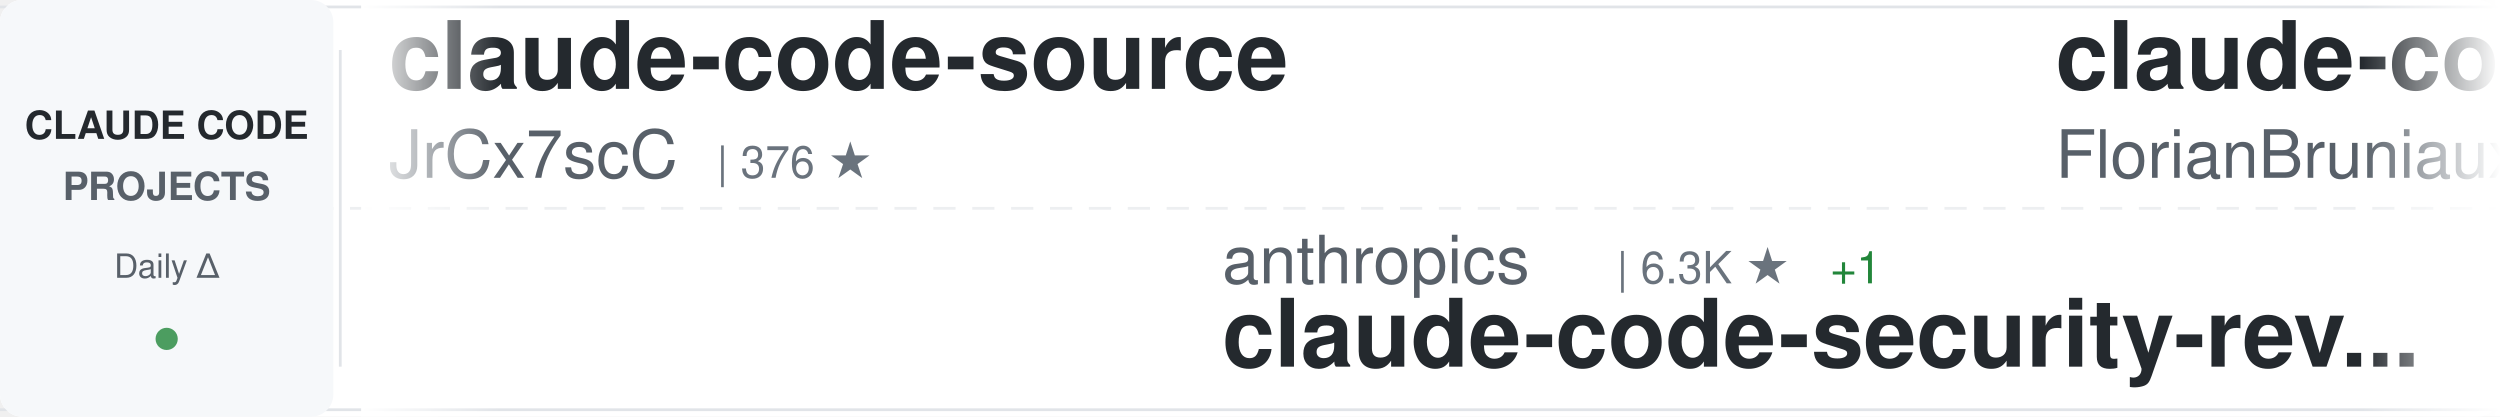
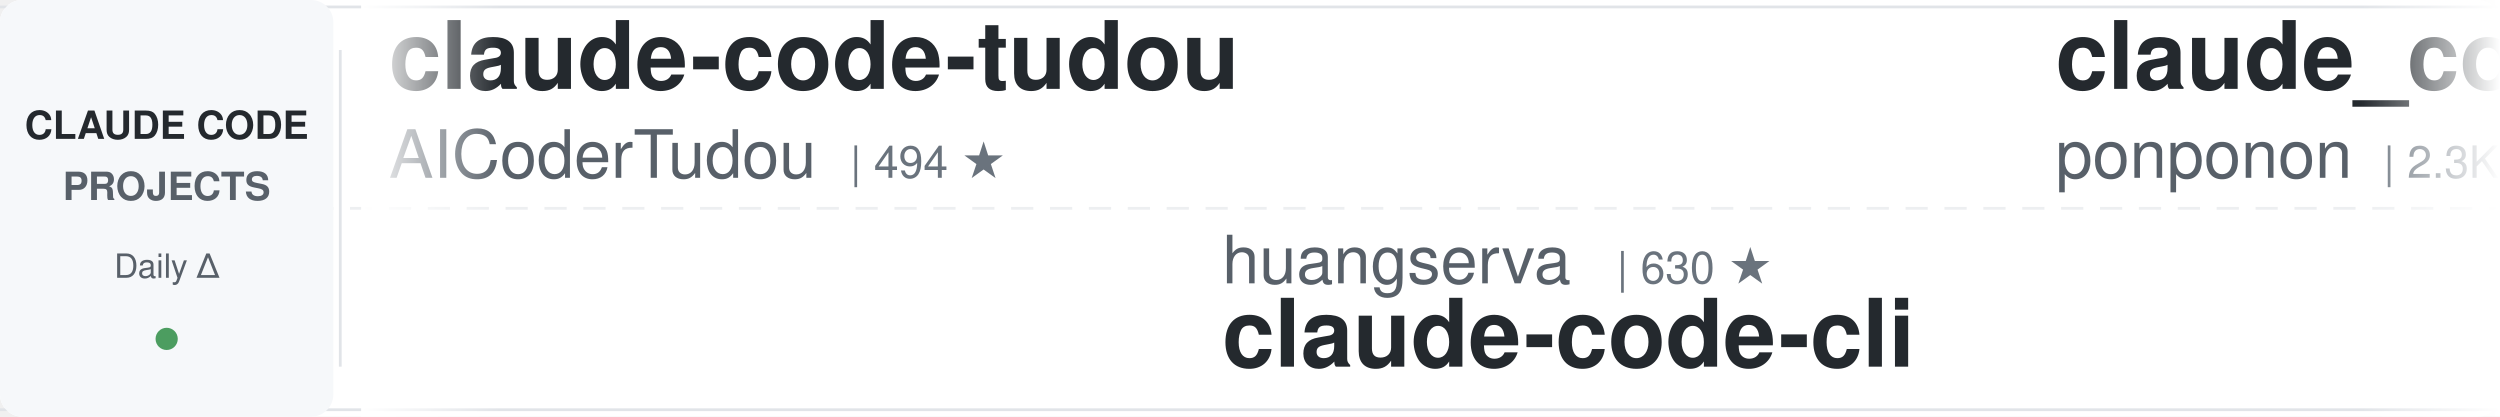
<svg xmlns="http://www.w3.org/2000/svg" width="900" height="150">
  <defs>
    <linearGradient id="awesomeLeftFade" x1="0%" y1="0%" x2="100%" y2="0%">
      <stop offset="0%" style="stop-color:#ffffff;stop-opacity:1" />
      <stop offset="100%" style="stop-color:#ffffff;stop-opacity:0" />
    </linearGradient>
    <linearGradient id="awesomeRightFade" x1="0%" y1="0%" x2="100%" y2="0%">
      <stop offset="0%" style="stop-color:#ffffff;stop-opacity:0" />
      <stop offset="100%" style="stop-color:#ffffff;stop-opacity:1" />
    </linearGradient>
  </defs>
  <rect width="900" height="150" fill="#ffffff" rx="8" />
  <rect x="0" y="2" width="900" height="1" fill="#e1e4e8" />
  <rect x="0" y="147" width="900" height="1" fill="#e1e4e8" />
  <line x1="0" y1="75" x2="900" y2="75" stroke="#e1e4e8" stroke-width="1" stroke-dasharray="8 6" opacity="0.6" />
  <rect x="0" y="0" width="120" height="150" fill="#f6f8fa" rx="8" />
  <text x="60" y="50" font-family="-apple-system, BlinkMacSystemFont, 'Segoe UI', Helvetica, Arial, sans-serif" font-size="14" font-weight="600" fill="#24292e" text-anchor="middle">CLAUDE CODE</text>
  <text x="60" y="72" font-family="-apple-system, BlinkMacSystemFont, 'Segoe UI', Helvetica, Arial, sans-serif" font-size="14" font-weight="600" fill="#586069" text-anchor="middle">PROJECTS</text>
  <text x="60" y="100" font-family="-apple-system, BlinkMacSystemFont, 'Segoe UI', Helvetica, Arial, sans-serif" font-size="12" font-weight="500" fill="#586069" text-anchor="middle">Daily Δ</text>
  <circle cx="60" cy="122" r="4" fill="#22863a" opacity="0.8" />
  <rect x="122" y="18" width="1" height="114" fill="#e1e4e8" />
  <clipPath id="awesomeTickerClip">
    <rect x="130" y="0" width="770" height="150" />
  </clipPath>
  <g clip-path="url(#awesomeTickerClip)">
    <g id="awesomeTickerItems">
      <animateTransform attributeName="transform" attributeType="XML" type="translate" from="0 0" to="-3000 0" dur="54s" repeatCount="indefinite" />
      <g transform="translate(0, 0)">
-         <text x="140" y="32" font-family="-apple-system, BlinkMacSystemFont, 'Segoe UI', Helvetica, Arial, sans-serif" font-size="34" font-weight="600" fill="#24292e">claude-code-source</text>
-         <text x="140" y="64" font-family="-apple-system, BlinkMacSystemFont, 'Segoe UI', Helvetica, Arial, sans-serif" font-size="24" font-weight="400" fill="#586069">JrCx7scC</text>
-         <text x="258" y="64" font-family="-apple-system, BlinkMacSystemFont, 'Segoe UI', Helvetica, Arial, sans-serif" font-size="16" font-weight="500" fill="#6a737d">| 376 ★</text>
+         <text x="140" y="32" font-family="-apple-system, BlinkMacSystemFont, 'Segoe UI', Helvetica, Arial, sans-serif" font-size="34" font-weight="600" fill="#24292e">claude-code-tudou</text>
+         <text x="140" y="64" font-family="-apple-system, BlinkMacSystemFont, 'Segoe UI', Helvetica, Arial, sans-serif" font-size="24" font-weight="400" fill="#586069">AICoderTudou</text>
+         <text x="306" y="64" font-family="-apple-system, BlinkMacSystemFont, 'Segoe UI', Helvetica, Arial, sans-serif" font-size="16" font-weight="500" fill="#6a737d">| 494 ★</text>
      </g>
      <g transform="translate(300, 0)">
-         <text x="140" y="102" font-family="-apple-system, BlinkMacSystemFont, 'Segoe UI', Helvetica, Arial, sans-serif" font-size="24" font-weight="400" fill="#586069">anthropics</text>
-         <text x="282" y="102" font-family="-apple-system, BlinkMacSystemFont, 'Segoe UI', Helvetica, Arial, sans-serif" font-size="16" font-weight="500" fill="#6a737d">| 6.3K ★</text>
-         <text x="359" y="102" font-family="-apple-system, BlinkMacSystemFont, 'Segoe UI', Helvetica, Arial, sans-serif" font-size="16" font-weight="500" fill="#22863a"> +1</text>
-         <text x="140" y="132" font-family="-apple-system, BlinkMacSystemFont, 'Segoe UI', Helvetica, Arial, sans-serif" font-size="34" font-weight="600" fill="#24292e">claude-code-security-rev...</text>
+         <text x="140" y="102" font-family="-apple-system, BlinkMacSystemFont, 'Segoe UI', Helvetica, Arial, sans-serif" font-size="24" font-weight="400" fill="#586069">huangserva</text>
+         <text x="282" y="102" font-family="-apple-system, BlinkMacSystemFont, 'Segoe UI', Helvetica, Arial, sans-serif" font-size="16" font-weight="500" fill="#6a737d">| 630 ★</text>
+         <text x="140" y="132" font-family="-apple-system, BlinkMacSystemFont, 'Segoe UI', Helvetica, Arial, sans-serif" font-size="34" font-weight="600" fill="#24292e">claude-code-cli</text>
      </g>
      <g transform="translate(600, 0)">
-         <text x="140" y="32" font-family="-apple-system, BlinkMacSystemFont, 'Segoe UI', Helvetica, Arial, sans-serif" font-size="34" font-weight="600" fill="#24292e">claude-code-ultimate-gui...</text>
-         <text x="140" y="64" font-family="-apple-system, BlinkMacSystemFont, 'Segoe UI', Helvetica, Arial, sans-serif" font-size="24" font-weight="400" fill="#586069">FlorianBruniaux</text>
-         <text x="342" y="64" font-family="-apple-system, BlinkMacSystemFont, 'Segoe UI', Helvetica, Arial, sans-serif" font-size="16" font-weight="500" fill="#6a737d">| 6.0K ★</text>
+         <text x="140" y="32" font-family="-apple-system, BlinkMacSystemFont, 'Segoe UI', Helvetica, Arial, sans-serif" font-size="34" font-weight="600" fill="#24292e">claude_code_src</text>
+         <text x="140" y="64" font-family="-apple-system, BlinkMacSystemFont, 'Segoe UI', Helvetica, Arial, sans-serif" font-size="24" font-weight="400" fill="#586069">ponponon</text>
+         <text x="258" y="64" font-family="-apple-system, BlinkMacSystemFont, 'Segoe UI', Helvetica, Arial, sans-serif" font-size="16" font-weight="500" fill="#6a737d">| 2.3K ★</text>
      </g>
      <g transform="translate(900, 0)">
-         <text x="140" y="102" font-family="-apple-system, BlinkMacSystemFont, 'Segoe UI', Helvetica, Arial, sans-serif" font-size="24" font-weight="400" fill="#586069">anthropics</text>
-         <text x="282" y="102" font-family="-apple-system, BlinkMacSystemFont, 'Segoe UI', Helvetica, Arial, sans-serif" font-size="16" font-weight="500" fill="#6a737d">| 177.4K ★</text>
-         <text x="377" y="102" font-family="-apple-system, BlinkMacSystemFont, 'Segoe UI', Helvetica, Arial, sans-serif" font-size="16" font-weight="500" fill="#22863a"> +18</text>
-         <text x="140" y="132" font-family="-apple-system, BlinkMacSystemFont, 'Segoe UI', Helvetica, Arial, sans-serif" font-size="34" font-weight="600" fill="#24292e">skills</text>
+         <text x="140" y="102" font-family="-apple-system, BlinkMacSystemFont, 'Segoe UI', Helvetica, Arial, sans-serif" font-size="24" font-weight="400" fill="#586069">Yeachan-Heo</text>
+         <text x="294" y="102" font-family="-apple-system, BlinkMacSystemFont, 'Segoe UI', Helvetica, Arial, sans-serif" font-size="16" font-weight="500" fill="#6a737d">| 39.3K ★</text>
+         <text x="380" y="102" font-family="-apple-system, BlinkMacSystemFont, 'Segoe UI', Helvetica, Arial, sans-serif" font-size="16" font-weight="500" fill="#cb2431"> -1</text>
+         <text x="140" y="132" font-family="-apple-system, BlinkMacSystemFont, 'Segoe UI', Helvetica, Arial, sans-serif" font-size="34" font-weight="600" fill="#24292e">oh-my-claudecode</text>
      </g>
      <g transform="translate(1200, 0)">
-         <text x="140" y="32" font-family="-apple-system, BlinkMacSystemFont, 'Segoe UI', Helvetica, Arial, sans-serif" font-size="34" font-weight="600" fill="#24292e">ralph-claude-code</text>
-         <text x="140" y="64" font-family="-apple-system, BlinkMacSystemFont, 'Segoe UI', Helvetica, Arial, sans-serif" font-size="24" font-weight="400" fill="#586069">frankbria</text>
-         <text x="270" y="64" font-family="-apple-system, BlinkMacSystemFont, 'Segoe UI', Helvetica, Arial, sans-serif" font-size="16" font-weight="500" fill="#6a737d">| 9.6K ★</text>
-         <text x="347" y="64" font-family="-apple-system, BlinkMacSystemFont, 'Segoe UI', Helvetica, Arial, sans-serif" font-size="16" font-weight="500" fill="#22863a"> +1</text>
+         <text x="140" y="32" font-family="-apple-system, BlinkMacSystemFont, 'Segoe UI', Helvetica, Arial, sans-serif" font-size="34" font-weight="600" fill="#24292e">claude-code-from-source</text>
+         <text x="140" y="64" font-family="-apple-system, BlinkMacSystemFont, 'Segoe UI', Helvetica, Arial, sans-serif" font-size="24" font-weight="400" fill="#586069">alejandrobalderas</text>
+         <text x="366" y="64" font-family="-apple-system, BlinkMacSystemFont, 'Segoe UI', Helvetica, Arial, sans-serif" font-size="16" font-weight="500" fill="#6a737d">| 2.9K ★</text>
+         <text x="443" y="64" font-family="-apple-system, BlinkMacSystemFont, 'Segoe UI', Helvetica, Arial, sans-serif" font-size="16" font-weight="500" fill="#22863a"> +14</text>
      </g>
      <g transform="translate(1500, 0)">
-         <text x="140" y="102" font-family="-apple-system, BlinkMacSystemFont, 'Segoe UI', Helvetica, Arial, sans-serif" font-size="24" font-weight="400" fill="#586069">777genius</text>
-         <text x="270" y="102" font-family="-apple-system, BlinkMacSystemFont, 'Segoe UI', Helvetica, Arial, sans-serif" font-size="16" font-weight="500" fill="#6a737d">| 932 ★</text>
-         <text x="140" y="132" font-family="-apple-system, BlinkMacSystemFont, 'Segoe UI', Helvetica, Arial, sans-serif" font-size="34" font-weight="600" fill="#24292e">claude-code-source-code</text>
+         <text x="140" y="102" font-family="-apple-system, BlinkMacSystemFont, 'Segoe UI', Helvetica, Arial, sans-serif" font-size="24" font-weight="400" fill="#586069">luyao618</text>
+         <text x="258" y="102" font-family="-apple-system, BlinkMacSystemFont, 'Segoe UI', Helvetica, Arial, sans-serif" font-size="16" font-weight="500" fill="#6a737d">| 1.7K ★</text>
+         <text x="140" y="132" font-family="-apple-system, BlinkMacSystemFont, 'Segoe UI', Helvetica, Arial, sans-serif" font-size="34" font-weight="600" fill="#24292e">Claude-Code-Source-Study</text>
      </g>
      <g transform="translate(1800, 0)">
-         <text x="140" y="32" font-family="-apple-system, BlinkMacSystemFont, 'Segoe UI', Helvetica, Arial, sans-serif" font-size="34" font-weight="600" fill="#24292e">ClaudeCodeAgents</text>
-         <text x="140" y="64" font-family="-apple-system, BlinkMacSystemFont, 'Segoe UI', Helvetica, Arial, sans-serif" font-size="24" font-weight="400" fill="#586069">darcyegb</text>
-         <text x="258" y="64" font-family="-apple-system, BlinkMacSystemFont, 'Segoe UI', Helvetica, Arial, sans-serif" font-size="16" font-weight="500" fill="#6a737d">| 765 ★</text>
+         <text x="140" y="32" font-family="-apple-system, BlinkMacSystemFont, 'Segoe UI', Helvetica, Arial, sans-serif" font-size="34" font-weight="600" fill="#24292e">claude-code-video-toolki...</text>
+         <text x="140" y="64" font-family="-apple-system, BlinkMacSystemFont, 'Segoe UI', Helvetica, Arial, sans-serif" font-size="24" font-weight="400" fill="#586069">digitalsamba</text>
+         <text x="306" y="64" font-family="-apple-system, BlinkMacSystemFont, 'Segoe UI', Helvetica, Arial, sans-serif" font-size="16" font-weight="500" fill="#6a737d">| 2.1K ★</text>
+         <text x="383" y="64" font-family="-apple-system, BlinkMacSystemFont, 'Segoe UI', Helvetica, Arial, sans-serif" font-size="16" font-weight="500" fill="#22863a"> +1</text>
      </g>
      <g transform="translate(2100, 0)">
-         <text x="140" y="102" font-family="-apple-system, BlinkMacSystemFont, 'Segoe UI', Helvetica, Arial, sans-serif" font-size="24" font-weight="400" fill="#586069">Alishahryar1</text>
-         <text x="306" y="102" font-family="-apple-system, BlinkMacSystemFont, 'Segoe UI', Helvetica, Arial, sans-serif" font-size="16" font-weight="500" fill="#6a737d">| 55.6K ★</text>
-         <text x="392" y="102" font-family="-apple-system, BlinkMacSystemFont, 'Segoe UI', Helvetica, Arial, sans-serif" font-size="16" font-weight="500" fill="#22863a"> +18</text>
-         <text x="140" y="132" font-family="-apple-system, BlinkMacSystemFont, 'Segoe UI', Helvetica, Arial, sans-serif" font-size="34" font-weight="600" fill="#24292e">free-claude-code</text>
+         <text x="140" y="102" font-family="-apple-system, BlinkMacSystemFont, 'Segoe UI', Helvetica, Arial, sans-serif" font-size="24" font-weight="400" fill="#586069">sugyan</text>
+         <text x="234" y="102" font-family="-apple-system, BlinkMacSystemFont, 'Segoe UI', Helvetica, Arial, sans-serif" font-size="16" font-weight="500" fill="#6a737d">| 1.1K ★</text>
+         <text x="140" y="132" font-family="-apple-system, BlinkMacSystemFont, 'Segoe UI', Helvetica, Arial, sans-serif" font-size="34" font-weight="600" fill="#24292e">claude-code-webui</text>
      </g>
      <g transform="translate(2400, 0)">
-         <text x="140" y="32" font-family="-apple-system, BlinkMacSystemFont, 'Segoe UI', Helvetica, Arial, sans-serif" font-size="34" font-weight="600" fill="#24292e">Claude-Code</text>
-         <text x="140" y="64" font-family="-apple-system, BlinkMacSystemFont, 'Segoe UI', Helvetica, Arial, sans-serif" font-size="24" font-weight="400" fill="#586069">OrcaWhisper</text>
-         <text x="294" y="64" font-family="-apple-system, BlinkMacSystemFont, 'Segoe UI', Helvetica, Arial, sans-serif" font-size="16" font-weight="500" fill="#6a737d">| 99 ★</text>
+         <text x="140" y="32" font-family="-apple-system, BlinkMacSystemFont, 'Segoe UI', Helvetica, Arial, sans-serif" font-size="34" font-weight="600" fill="#24292e">claude-code-router</text>
+         <text x="140" y="64" font-family="-apple-system, BlinkMacSystemFont, 'Segoe UI', Helvetica, Arial, sans-serif" font-size="24" font-weight="400" fill="#586069">musistudio</text>
+         <text x="282" y="64" font-family="-apple-system, BlinkMacSystemFont, 'Segoe UI', Helvetica, Arial, sans-serif" font-size="16" font-weight="500" fill="#6a737d">| 37.4K ★</text>
+         <text x="368" y="64" font-family="-apple-system, BlinkMacSystemFont, 'Segoe UI', Helvetica, Arial, sans-serif" font-size="16" font-weight="500" fill="#22863a"> +1</text>
      </g>
      <g transform="translate(2700, 0)">
-         <text x="140" y="102" font-family="-apple-system, BlinkMacSystemFont, 'Segoe UI', Helvetica, Arial, sans-serif" font-size="24" font-weight="400" fill="#586069">anthropics</text>
-         <text x="282" y="102" font-family="-apple-system, BlinkMacSystemFont, 'Segoe UI', Helvetica, Arial, sans-serif" font-size="16" font-weight="500" fill="#6a737d">| 8.9K ★</text>
-         <text x="359" y="102" font-family="-apple-system, BlinkMacSystemFont, 'Segoe UI', Helvetica, Arial, sans-serif" font-size="16" font-weight="500" fill="#22863a"> +1</text>
-         <text x="140" y="132" font-family="-apple-system, BlinkMacSystemFont, 'Segoe UI', Helvetica, Arial, sans-serif" font-size="34" font-weight="600" fill="#24292e">claude-code-action</text>
+         <text x="140" y="102" font-family="-apple-system, BlinkMacSystemFont, 'Segoe UI', Helvetica, Arial, sans-serif" font-size="24" font-weight="400" fill="#586069">pedrohcgs</text>
+         <text x="270" y="102" font-family="-apple-system, BlinkMacSystemFont, 'Segoe UI', Helvetica, Arial, sans-serif" font-size="16" font-weight="500" fill="#6a737d">| 1.6K ★</text>
+         <text x="140" y="132" font-family="-apple-system, BlinkMacSystemFont, 'Segoe UI', Helvetica, Arial, sans-serif" font-size="34" font-weight="600" fill="#24292e">claude-code-my-workflow</text>
      </g>
      <g transform="translate(3000, 0)">
-         <text x="140" y="32" font-family="-apple-system, BlinkMacSystemFont, 'Segoe UI', Helvetica, Arial, sans-serif" font-size="34" font-weight="600" fill="#24292e">claude-code-source</text>
-         <text x="140" y="64" font-family="-apple-system, BlinkMacSystemFont, 'Segoe UI', Helvetica, Arial, sans-serif" font-size="24" font-weight="400" fill="#586069">JrCx7scC</text>
-         <text x="258" y="64" font-family="-apple-system, BlinkMacSystemFont, 'Segoe UI', Helvetica, Arial, sans-serif" font-size="16" font-weight="500" fill="#6a737d">| 376 ★</text>
+         <text x="140" y="32" font-family="-apple-system, BlinkMacSystemFont, 'Segoe UI', Helvetica, Arial, sans-serif" font-size="34" font-weight="600" fill="#24292e">claude-code-tudou</text>
+         <text x="140" y="64" font-family="-apple-system, BlinkMacSystemFont, 'Segoe UI', Helvetica, Arial, sans-serif" font-size="24" font-weight="400" fill="#586069">AICoderTudou</text>
+         <text x="306" y="64" font-family="-apple-system, BlinkMacSystemFont, 'Segoe UI', Helvetica, Arial, sans-serif" font-size="16" font-weight="500" fill="#6a737d">| 494 ★</text>
      </g>
      <g transform="translate(3300, 0)">
-         <text x="140" y="102" font-family="-apple-system, BlinkMacSystemFont, 'Segoe UI', Helvetica, Arial, sans-serif" font-size="24" font-weight="400" fill="#586069">anthropics</text>
-         <text x="282" y="102" font-family="-apple-system, BlinkMacSystemFont, 'Segoe UI', Helvetica, Arial, sans-serif" font-size="16" font-weight="500" fill="#6a737d">| 6.3K ★</text>
-         <text x="359" y="102" font-family="-apple-system, BlinkMacSystemFont, 'Segoe UI', Helvetica, Arial, sans-serif" font-size="16" font-weight="500" fill="#22863a"> +1</text>
-         <text x="140" y="132" font-family="-apple-system, BlinkMacSystemFont, 'Segoe UI', Helvetica, Arial, sans-serif" font-size="34" font-weight="600" fill="#24292e">claude-code-security-rev...</text>
+         <text x="140" y="102" font-family="-apple-system, BlinkMacSystemFont, 'Segoe UI', Helvetica, Arial, sans-serif" font-size="24" font-weight="400" fill="#586069">huangserva</text>
+         <text x="282" y="102" font-family="-apple-system, BlinkMacSystemFont, 'Segoe UI', Helvetica, Arial, sans-serif" font-size="16" font-weight="500" fill="#6a737d">| 630 ★</text>
+         <text x="140" y="132" font-family="-apple-system, BlinkMacSystemFont, 'Segoe UI', Helvetica, Arial, sans-serif" font-size="34" font-weight="600" fill="#24292e">claude-code-cli</text>
      </g>
      <g transform="translate(3600, 0)">
-         <text x="140" y="32" font-family="-apple-system, BlinkMacSystemFont, 'Segoe UI', Helvetica, Arial, sans-serif" font-size="34" font-weight="600" fill="#24292e">claude-code-ultimate-gui...</text>
-         <text x="140" y="64" font-family="-apple-system, BlinkMacSystemFont, 'Segoe UI', Helvetica, Arial, sans-serif" font-size="24" font-weight="400" fill="#586069">FlorianBruniaux</text>
-         <text x="342" y="64" font-family="-apple-system, BlinkMacSystemFont, 'Segoe UI', Helvetica, Arial, sans-serif" font-size="16" font-weight="500" fill="#6a737d">| 6.0K ★</text>
+         <text x="140" y="32" font-family="-apple-system, BlinkMacSystemFont, 'Segoe UI', Helvetica, Arial, sans-serif" font-size="34" font-weight="600" fill="#24292e">claude_code_src</text>
+         <text x="140" y="64" font-family="-apple-system, BlinkMacSystemFont, 'Segoe UI', Helvetica, Arial, sans-serif" font-size="24" font-weight="400" fill="#586069">ponponon</text>
+         <text x="258" y="64" font-family="-apple-system, BlinkMacSystemFont, 'Segoe UI', Helvetica, Arial, sans-serif" font-size="16" font-weight="500" fill="#6a737d">| 2.3K ★</text>
      </g>
      <g transform="translate(3900, 0)">
-         <text x="140" y="102" font-family="-apple-system, BlinkMacSystemFont, 'Segoe UI', Helvetica, Arial, sans-serif" font-size="24" font-weight="400" fill="#586069">anthropics</text>
-         <text x="282" y="102" font-family="-apple-system, BlinkMacSystemFont, 'Segoe UI', Helvetica, Arial, sans-serif" font-size="16" font-weight="500" fill="#6a737d">| 177.4K ★</text>
-         <text x="377" y="102" font-family="-apple-system, BlinkMacSystemFont, 'Segoe UI', Helvetica, Arial, sans-serif" font-size="16" font-weight="500" fill="#22863a"> +18</text>
-         <text x="140" y="132" font-family="-apple-system, BlinkMacSystemFont, 'Segoe UI', Helvetica, Arial, sans-serif" font-size="34" font-weight="600" fill="#24292e">skills</text>
+         <text x="140" y="102" font-family="-apple-system, BlinkMacSystemFont, 'Segoe UI', Helvetica, Arial, sans-serif" font-size="24" font-weight="400" fill="#586069">Yeachan-Heo</text>
+         <text x="294" y="102" font-family="-apple-system, BlinkMacSystemFont, 'Segoe UI', Helvetica, Arial, sans-serif" font-size="16" font-weight="500" fill="#6a737d">| 39.3K ★</text>
+         <text x="380" y="102" font-family="-apple-system, BlinkMacSystemFont, 'Segoe UI', Helvetica, Arial, sans-serif" font-size="16" font-weight="500" fill="#cb2431"> -1</text>
+         <text x="140" y="132" font-family="-apple-system, BlinkMacSystemFont, 'Segoe UI', Helvetica, Arial, sans-serif" font-size="34" font-weight="600" fill="#24292e">oh-my-claudecode</text>
      </g>
    </g>
  </g>
  <rect x="130" y="0" width="50" height="150" fill="url(#awesomeLeftFade)" />
  <rect x="850" y="0" width="50" height="150" fill="url(#awesomeRightFade)" />
</svg>
